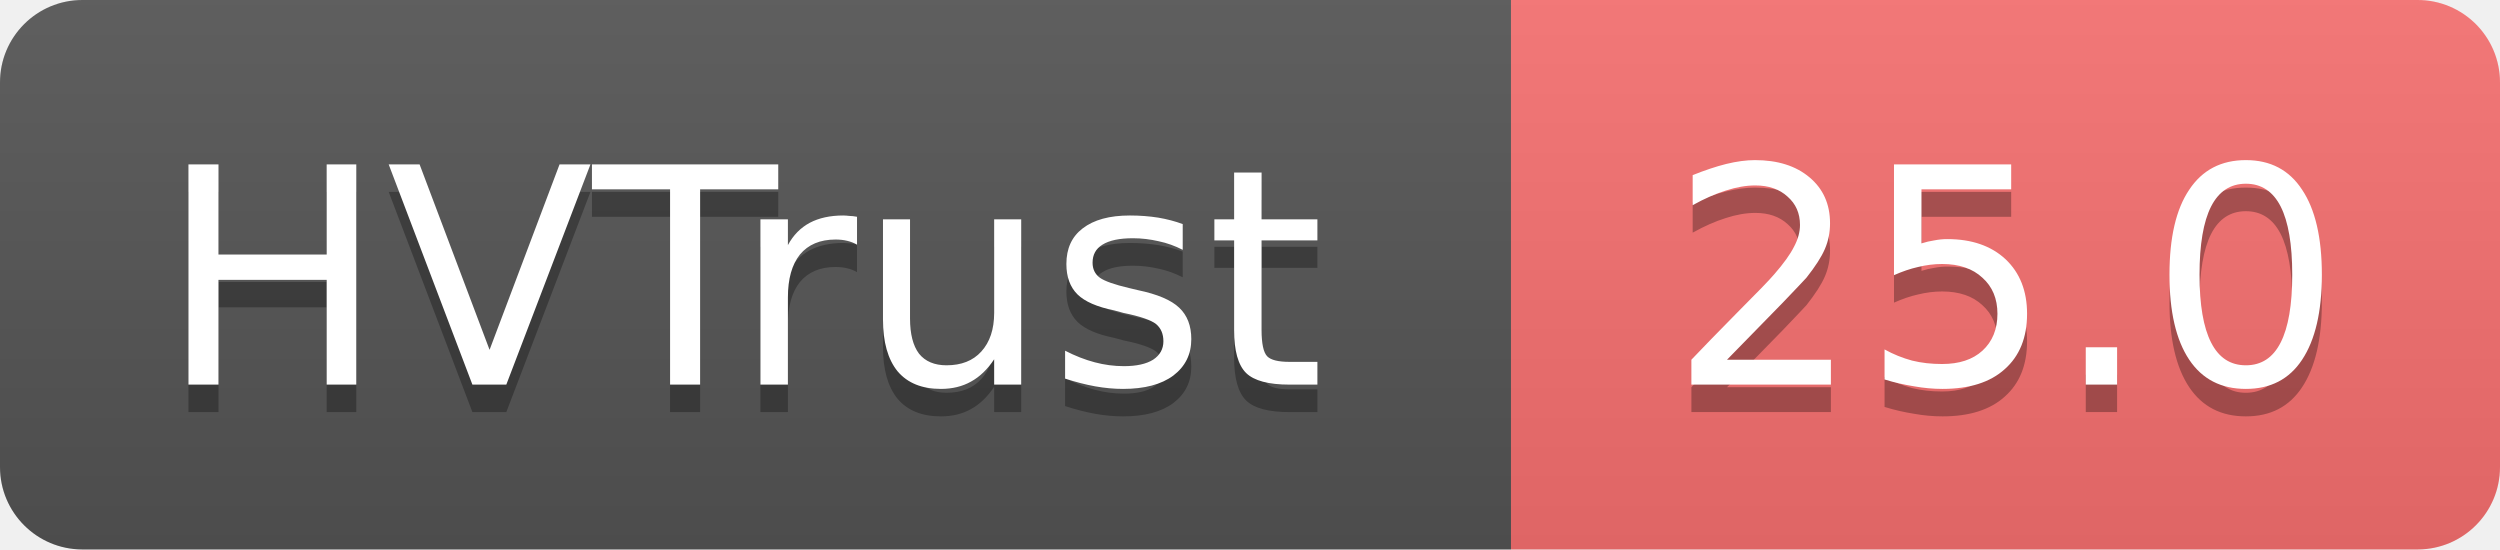
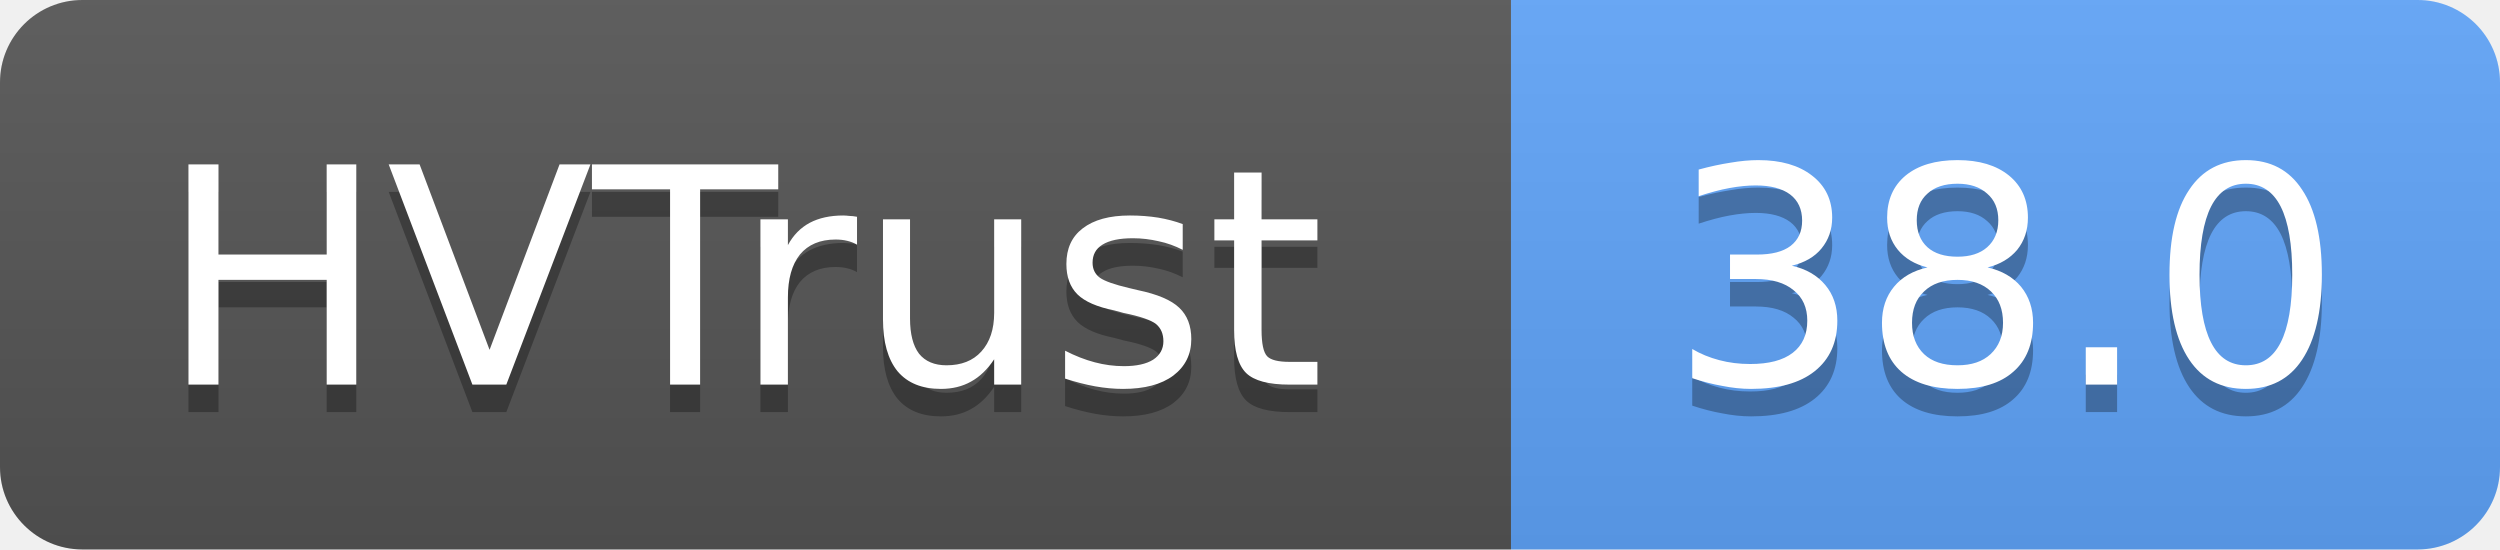
- <svg xmlns="http://www.w3.org/2000/svg" width="91" height="20" role="img" aria-label="HVTrust: 25.0">
+ <svg xmlns="http://www.w3.org/2000/svg" width="91" height="20" role="img" aria-label="HVTrust: 38.0">
  <linearGradient id="s" x2="0" y2="100%">
    <stop offset="0" stop-color="#bbb" stop-opacity=".1" />
    <stop offset="1" stop-opacity=".1" />
  </linearGradient>
  <clipPath id="r">
    <rect width="91" height="20" rx="3" fill="#fff" />
  </clipPath>
  <g clip-path="url(#r)">
    <rect width="55" height="20" fill="#555" />
-     <rect x="55" width="36" height="20" fill="#f87171" />
+     <rect x="55" width="36" height="20" fill="#60a5fa" />
    <rect width="91" height="20" fill="url(#s)" />
  </g>
  <g fill="#fff" text-anchor="middle" font-family="Verdana,Geneva,DejaVu Sans,sans-serif" text-rendering="geometricPrecision" font-size="11">
    <text x="27" y="15" fill="#010101" fill-opacity=".3">HVTrust</text>
    <text x="27" y="14">HVTrust</text>
-     <text x="73" y="15" fill="#010101" fill-opacity=".3">25.0</text>
-     <text x="73" y="14">25.0</text>
+     <text x="73" y="15" fill="#010101" fill-opacity=".3">38.0</text>
+     <text x="73" y="14">38.0</text>
  </g>
</svg>
